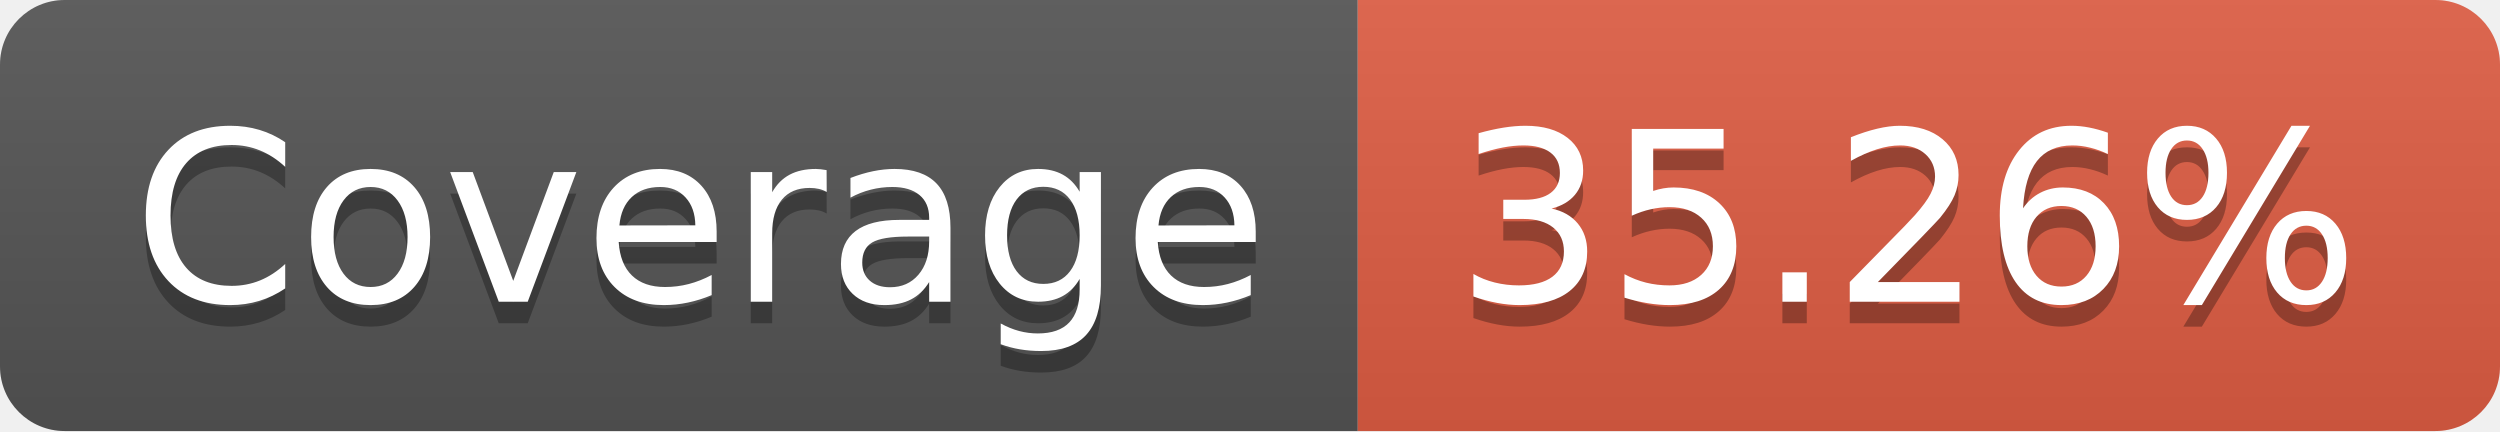
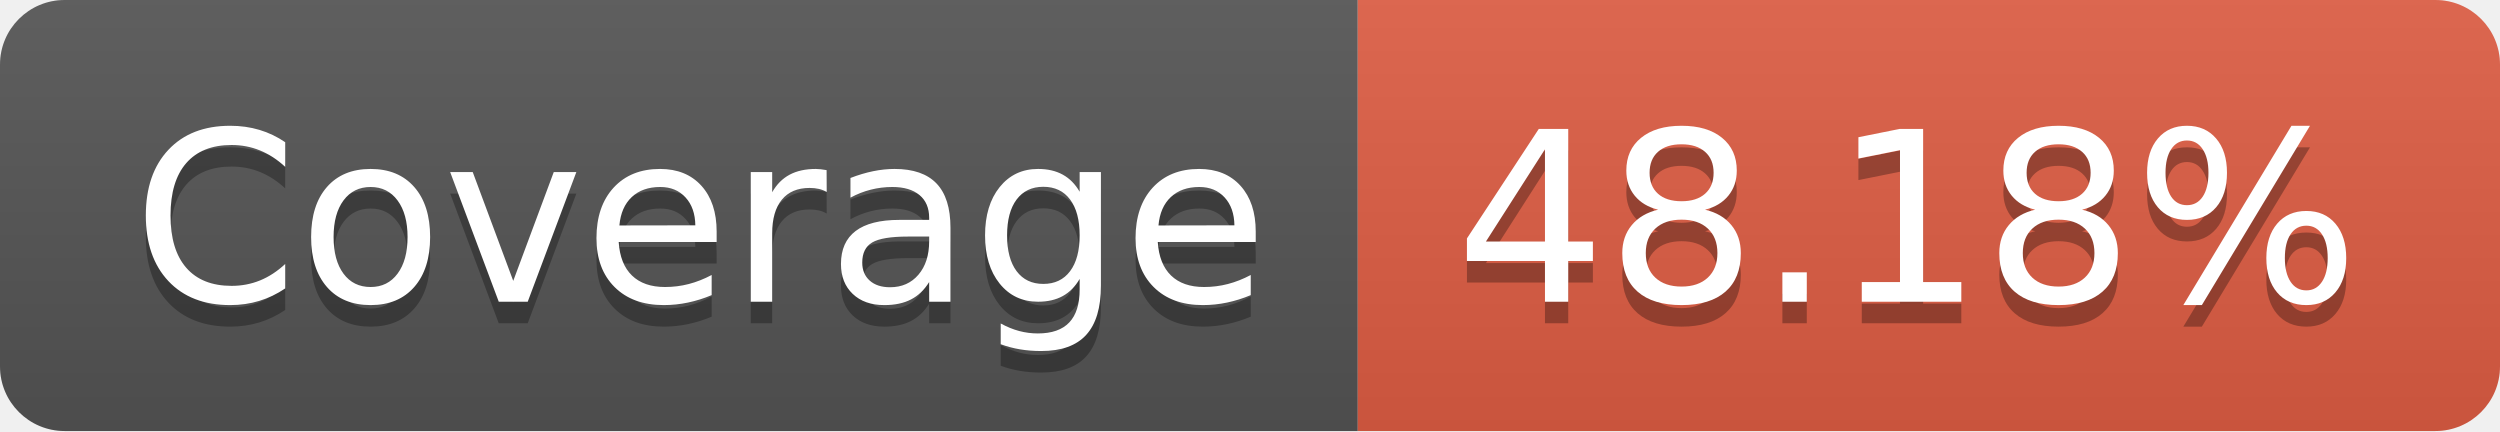
<svg xmlns="http://www.w3.org/2000/svg" width="116" height="20">
  <linearGradient id="b" x2="0" y2="100%">
    <stop offset="0" stop-color="#bbb" stop-opacity=".1" />
    <stop offset="1" stop-opacity=".1" />
  </linearGradient>
  <clipPath id="a">
    <rect width="116" height="20" rx="3" fill="#fff" />
  </clipPath>
  <g clip-path="url(#a)">
    <path fill="#555" d="M0 0h63v20H0z" />
    <path fill="#e05d44" d="M63 0h53v20H63z" />
    <path fill="url(#b)" d="M0 0h116v20H0z" />
  </g>
  <g fill="#fff" text-anchor="middle" font-family="DejaVu Sans,Verdana,Geneva,sans-serif" font-size="110">
    <text x="325" y="150" fill="#010101" fill-opacity=".3" transform="scale(.1)" textLength="530">Coverage</text>
    <text x="325" y="140" transform="scale(.1)" textLength="530">Coverage</text>
-     <text x="885" y="150" fill="#010101" fill-opacity=".3" transform="scale(.1)" textLength="430">35.26%</text>
-     <text x="885" y="140" transform="scale(.1)" textLength="430">35.26%</text>
+     <text x="885" y="150" fill="#010101" fill-opacity=".3" transform="scale(.1)" textLength="430">48.18%</text>
+     <text x="885" y="140" transform="scale(.1)" textLength="430">48.18%</text>
  </g>
</svg>
